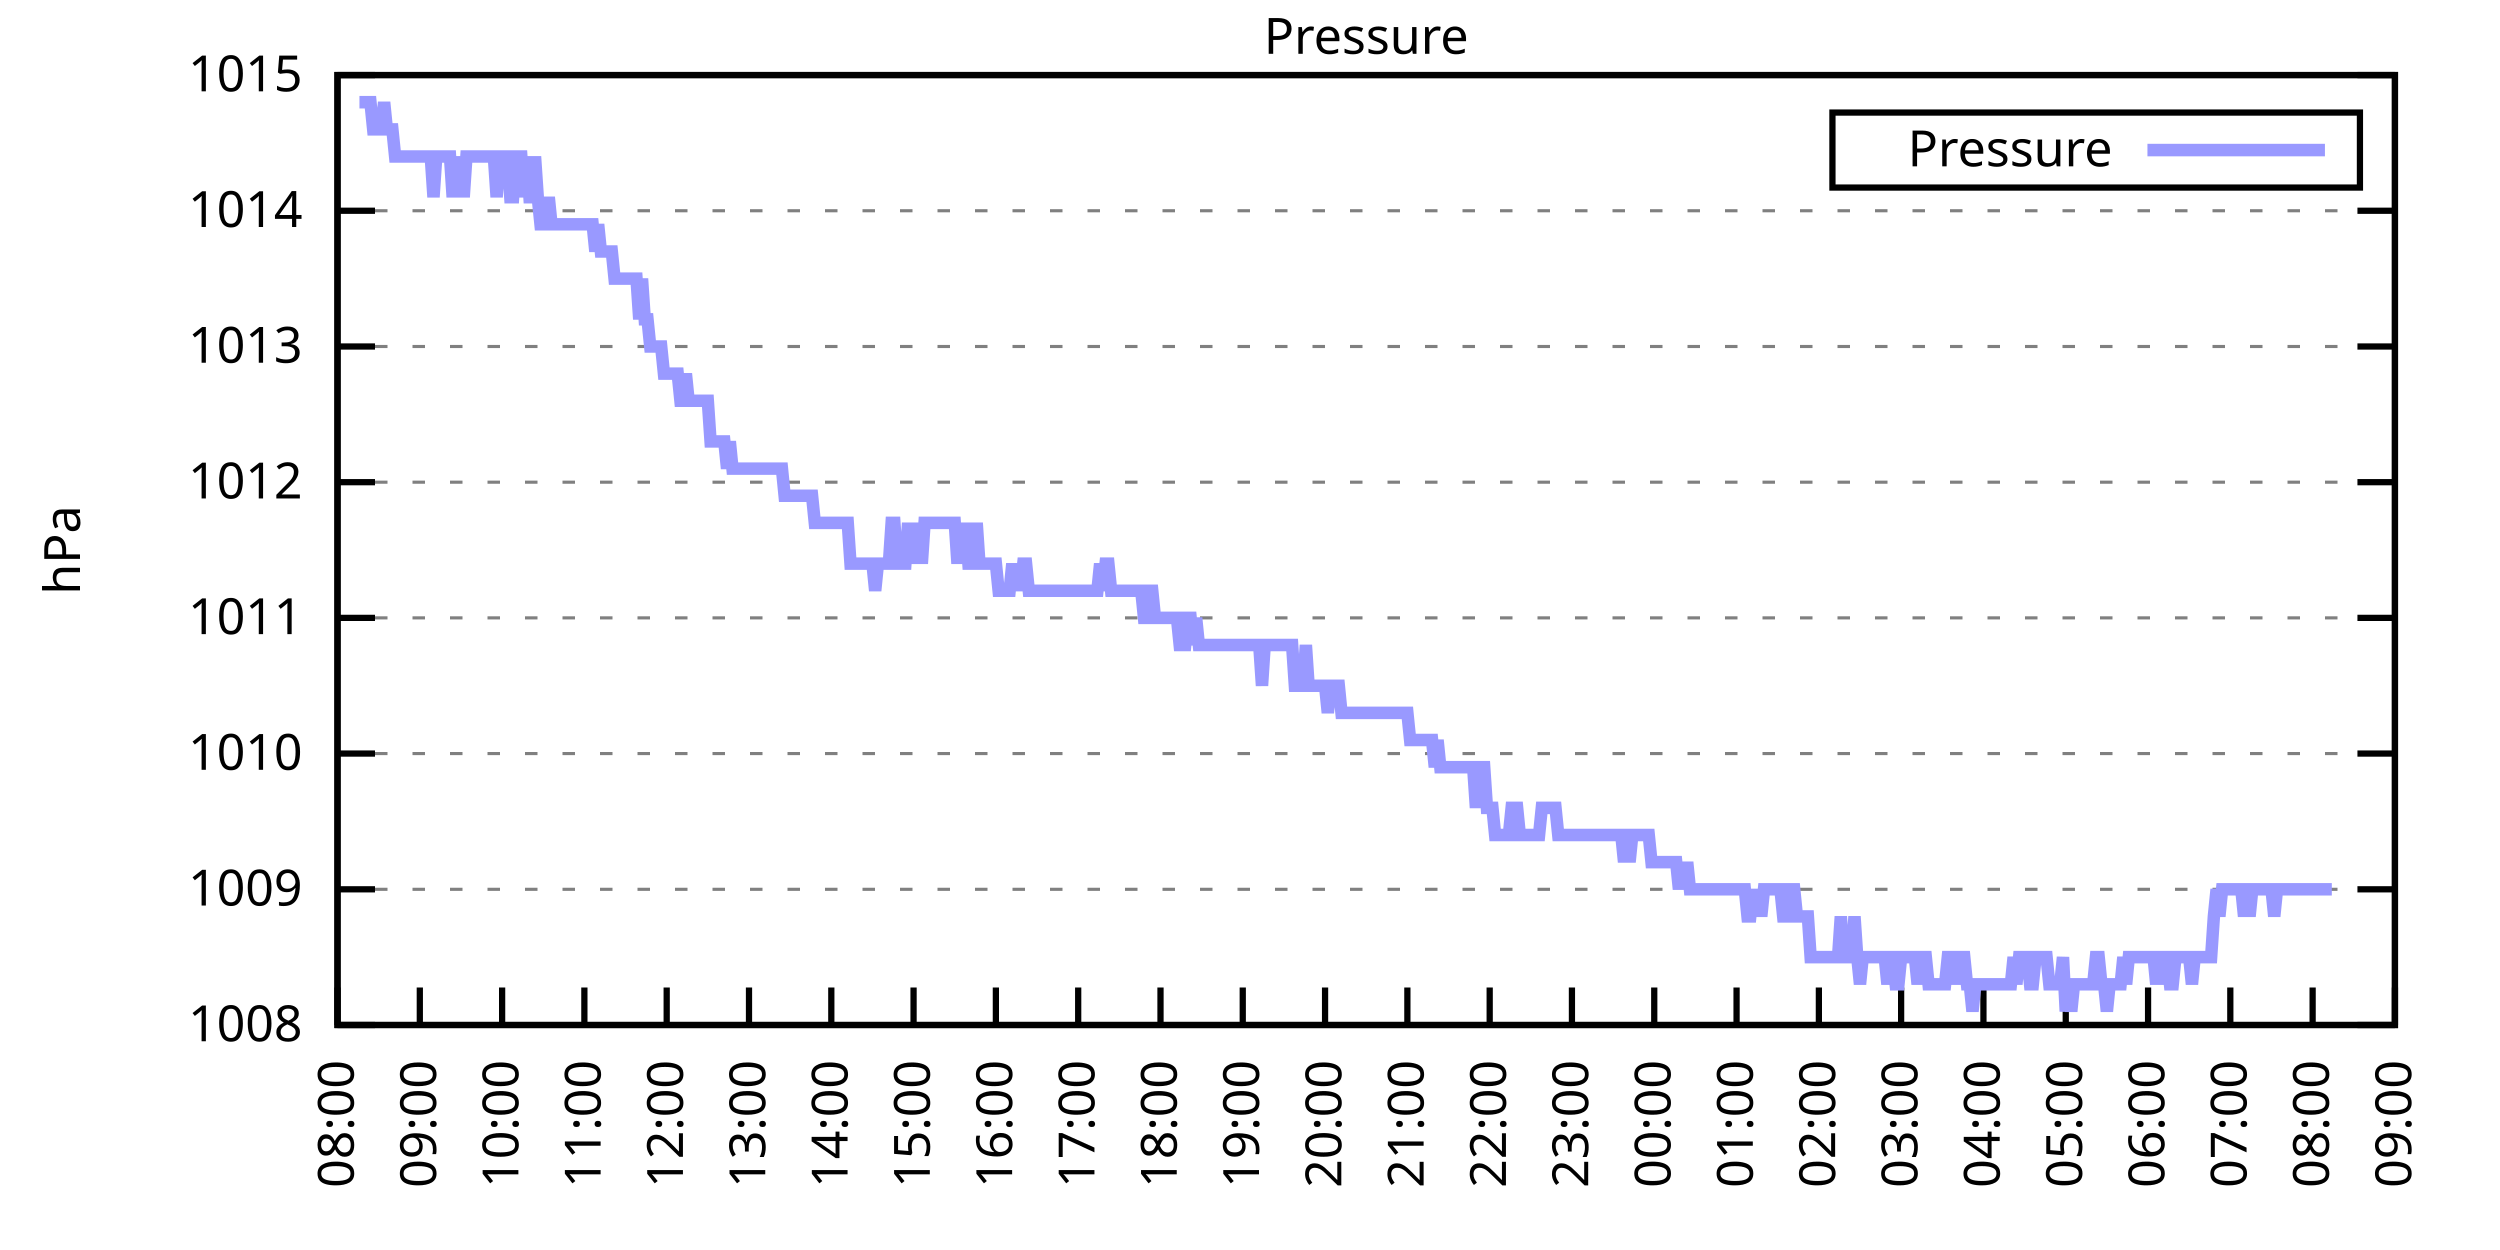
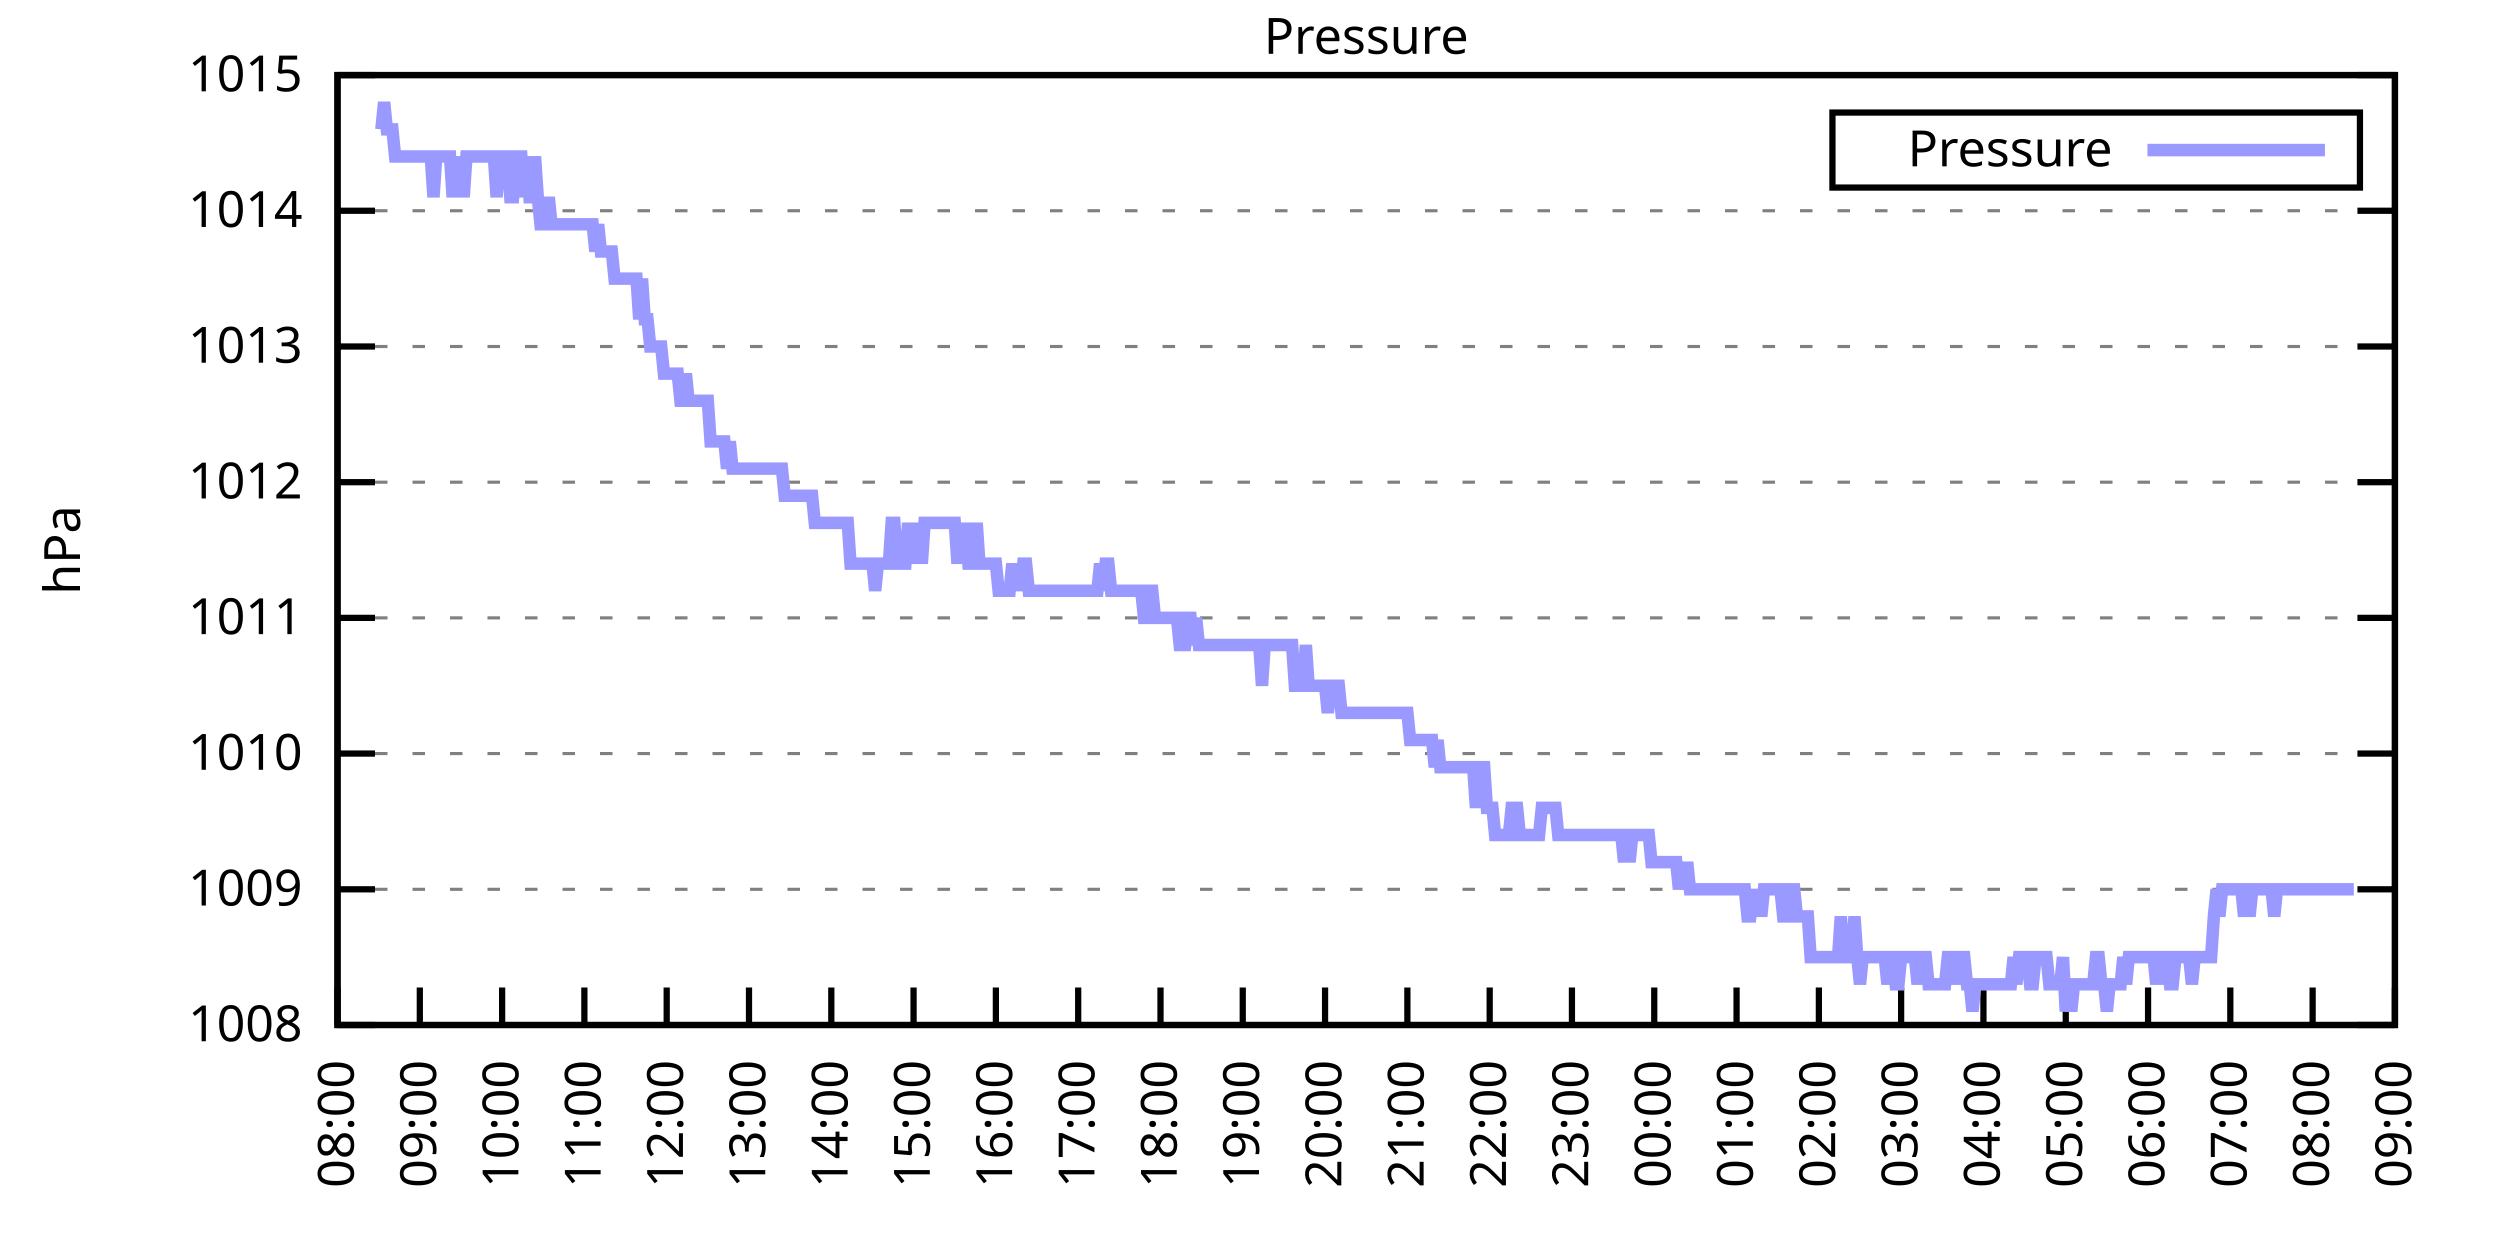
<svg xmlns="http://www.w3.org/2000/svg" xmlns:xlink="http://www.w3.org/1999/xlink" width="400" height="200" viewBox="0 0 400 200">
  <g id="gnuplot_canvas">
    <rect x="0" y="0" width="400" height="200" fill="none" />
    <defs>
      <circle id="gpDot" r="0.5" stroke-width="0.5" stroke="currentColor" />
      <path id="gpPt0" stroke-width="0.333" stroke="currentColor" d="M-1,0 h2 M0,-1 v2" />
      <path id="gpPt1" stroke-width="0.333" stroke="currentColor" d="M-1,-1 L1,1 M1,-1 L-1,1" />
      <path id="gpPt2" stroke-width="0.333" stroke="currentColor" d="M-1,0 L1,0 M0,-1 L0,1 M-1,-1 L1,1 M-1,1 L1,-1" />
      <rect id="gpPt3" stroke-width="0.333" stroke="currentColor" x="-1" y="-1" width="2" height="2" />
      <rect id="gpPt4" stroke-width="0.333" stroke="currentColor" fill="currentColor" x="-1" y="-1" width="2" height="2" />
      <circle id="gpPt5" stroke-width="0.333" stroke="currentColor" cx="0" cy="0" r="1" />
      <use xlink:href="#gpPt5" id="gpPt6" fill="currentColor" stroke="none" />
      <path id="gpPt7" stroke-width="0.333" stroke="currentColor" d="M0,-1.33 L-1.33,0.67 L1.33,0.67 z" />
      <use xlink:href="#gpPt7" id="gpPt8" fill="currentColor" stroke="none" />
      <use xlink:href="#gpPt7" id="gpPt9" stroke="currentColor" transform="rotate(180)" />
      <use xlink:href="#gpPt9" id="gpPt10" fill="currentColor" stroke="none" />
      <use xlink:href="#gpPt3" id="gpPt11" stroke="currentColor" transform="rotate(45)" />
      <use xlink:href="#gpPt11" id="gpPt12" fill="currentColor" stroke="none" />
      <path id="gpPt13" stroke-width="0.333" stroke="currentColor" d="M0,1.330 L1.265,0.411 L0.782,-1.067 L-0.782,-1.076 L-1.265,0.411 z" />
      <use xlink:href="#gpPt13" id="gpPt14" fill="currentColor" stroke="none" />
      <filter id="textbox" filterUnits="objectBoundingBox" x="0" y="0" height="1" width="1">
        <feFlood flood-color="white" flood-opacity="1" result="bgnd" />
        <feComposite in="SourceGraphic" in2="bgnd" operator="atop" />
      </filter>
      <filter id="greybox" filterUnits="objectBoundingBox" x="0" y="0" height="1" width="1">
        <feFlood flood-color="lightgrey" flood-opacity="1" result="grey" />
        <feComposite in="SourceGraphic" in2="grey" operator="atop" />
      </filter>
    </defs>
    <g fill="none" color="white" stroke="currentColor" stroke-width="1.00" stroke-linecap="butt" stroke-linejoin="miter">
</g>
    <g fill="none" color="black" stroke="currentColor" stroke-width="1.00" stroke-linecap="butt" stroke-linejoin="miter">
      <g stroke="none" shape-rendering="crispEdges">
        <polygon fill="rgb(255, 255, 255)" points="54.00,164.00 383.18,164.00 383.18,12.02 54.00,12.02 " />
      </g>
    </g>
    <g fill="none" color="black" stroke="currentColor" stroke-width="1.00" stroke-linecap="butt" stroke-linejoin="miter">
</g>
    <g fill="none" color="black" stroke="black" stroke-width="0.50" stroke-linecap="butt" stroke-linejoin="miter">
</g>
    <g fill="none" color="gray" stroke="currentColor" stroke-width="0.50" stroke-linecap="butt" stroke-linejoin="miter">
      <path stroke="gray" stroke-dasharray="2,4" class="gridline" d="M54.00,164.00 L383.19,164.00  " />
    </g>
    <g fill="none" color="gray" stroke="gray" stroke-width="1.00" stroke-linecap="butt" stroke-linejoin="miter">
</g>
    <g fill="none" color="black" stroke="currentColor" stroke-width="1.00" stroke-linecap="butt" stroke-linejoin="miter">
      <path stroke="black" d="M54.00,164.00 L60.00,164.00 M383.19,164.00 L377.19,164.00  " />
      <g transform="translate(48.40,166.60)" stroke="none" fill="black" font-family="Sans" font-size="8.00" text-anchor="end">
        <text>
          <tspan font-family="Sans"> 1008</tspan>
        </text>
      </g>
    </g>
    <g fill="none" color="black" stroke="currentColor" stroke-width="1.00" stroke-linecap="butt" stroke-linejoin="miter">
</g>
    <g fill="none" color="black" stroke="black" stroke-width="0.50" stroke-linecap="butt" stroke-linejoin="miter">
</g>
    <g fill="none" color="gray" stroke="currentColor" stroke-width="0.50" stroke-linecap="butt" stroke-linejoin="miter">
      <path stroke="gray" stroke-dasharray="2,4" class="gridline" d="M54.00,142.29 L383.19,142.29  " />
    </g>
    <g fill="none" color="gray" stroke="gray" stroke-width="1.00" stroke-linecap="butt" stroke-linejoin="miter">
</g>
    <g fill="none" color="black" stroke="currentColor" stroke-width="1.00" stroke-linecap="butt" stroke-linejoin="miter">
      <path stroke="black" d="M54.00,142.29 L60.00,142.29 M383.19,142.29 L377.19,142.29  " />
      <g transform="translate(48.40,144.89)" stroke="none" fill="black" font-family="Sans" font-size="8.00" text-anchor="end">
        <text>
          <tspan font-family="Sans"> 1009</tspan>
        </text>
      </g>
    </g>
    <g fill="none" color="black" stroke="currentColor" stroke-width="1.00" stroke-linecap="butt" stroke-linejoin="miter">
</g>
    <g fill="none" color="black" stroke="black" stroke-width="0.50" stroke-linecap="butt" stroke-linejoin="miter">
</g>
    <g fill="none" color="gray" stroke="currentColor" stroke-width="0.50" stroke-linecap="butt" stroke-linejoin="miter">
      <path stroke="gray" stroke-dasharray="2,4" class="gridline" d="M54.00,120.57 L383.19,120.57  " />
    </g>
    <g fill="none" color="gray" stroke="gray" stroke-width="1.00" stroke-linecap="butt" stroke-linejoin="miter">
</g>
    <g fill="none" color="black" stroke="currentColor" stroke-width="1.00" stroke-linecap="butt" stroke-linejoin="miter">
      <path stroke="black" d="M54.00,120.57 L60.00,120.57 M383.19,120.57 L377.19,120.57  " />
      <g transform="translate(48.40,123.17)" stroke="none" fill="black" font-family="Sans" font-size="8.00" text-anchor="end">
        <text>
          <tspan font-family="Sans"> 1010</tspan>
        </text>
      </g>
    </g>
    <g fill="none" color="black" stroke="currentColor" stroke-width="1.00" stroke-linecap="butt" stroke-linejoin="miter">
</g>
    <g fill="none" color="black" stroke="black" stroke-width="0.50" stroke-linecap="butt" stroke-linejoin="miter">
</g>
    <g fill="none" color="gray" stroke="currentColor" stroke-width="0.50" stroke-linecap="butt" stroke-linejoin="miter">
      <path stroke="gray" stroke-dasharray="2,4" class="gridline" d="M54.00,98.86 L383.19,98.86  " />
    </g>
    <g fill="none" color="gray" stroke="gray" stroke-width="1.00" stroke-linecap="butt" stroke-linejoin="miter">
</g>
    <g fill="none" color="black" stroke="currentColor" stroke-width="1.00" stroke-linecap="butt" stroke-linejoin="miter">
      <path stroke="black" d="M54.00,98.86 L60.00,98.86 M383.19,98.86 L377.19,98.86  " />
      <g transform="translate(48.40,101.46)" stroke="none" fill="black" font-family="Sans" font-size="8.00" text-anchor="end">
        <text>
          <tspan font-family="Sans"> 1011</tspan>
        </text>
      </g>
    </g>
    <g fill="none" color="black" stroke="currentColor" stroke-width="1.00" stroke-linecap="butt" stroke-linejoin="miter">
</g>
    <g fill="none" color="black" stroke="black" stroke-width="0.50" stroke-linecap="butt" stroke-linejoin="miter">
</g>
    <g fill="none" color="gray" stroke="currentColor" stroke-width="0.50" stroke-linecap="butt" stroke-linejoin="miter">
      <path stroke="gray" stroke-dasharray="2,4" class="gridline" d="M54.00,77.15 L383.19,77.15  " />
    </g>
    <g fill="none" color="gray" stroke="gray" stroke-width="1.00" stroke-linecap="butt" stroke-linejoin="miter">
</g>
    <g fill="none" color="black" stroke="currentColor" stroke-width="1.00" stroke-linecap="butt" stroke-linejoin="miter">
      <path stroke="black" d="M54.00,77.15 L60.00,77.15 M383.19,77.15 L377.19,77.15  " />
      <g transform="translate(48.40,79.75)" stroke="none" fill="black" font-family="Sans" font-size="8.00" text-anchor="end">
        <text>
          <tspan font-family="Sans"> 1012</tspan>
        </text>
      </g>
    </g>
    <g fill="none" color="black" stroke="currentColor" stroke-width="1.00" stroke-linecap="butt" stroke-linejoin="miter">
</g>
    <g fill="none" color="black" stroke="black" stroke-width="0.50" stroke-linecap="butt" stroke-linejoin="miter">
</g>
    <g fill="none" color="gray" stroke="currentColor" stroke-width="0.50" stroke-linecap="butt" stroke-linejoin="miter">
      <path stroke="gray" stroke-dasharray="2,4" class="gridline" d="M54.00,55.44 L383.19,55.44  " />
    </g>
    <g fill="none" color="gray" stroke="gray" stroke-width="1.00" stroke-linecap="butt" stroke-linejoin="miter">
</g>
    <g fill="none" color="black" stroke="currentColor" stroke-width="1.00" stroke-linecap="butt" stroke-linejoin="miter">
      <path stroke="black" d="M54.00,55.44 L60.00,55.44 M383.19,55.44 L377.19,55.44  " />
      <g transform="translate(48.40,58.04)" stroke="none" fill="black" font-family="Sans" font-size="8.00" text-anchor="end">
        <text>
          <tspan font-family="Sans"> 1013</tspan>
        </text>
      </g>
    </g>
    <g fill="none" color="black" stroke="currentColor" stroke-width="1.00" stroke-linecap="butt" stroke-linejoin="miter">
</g>
    <g fill="none" color="black" stroke="black" stroke-width="0.50" stroke-linecap="butt" stroke-linejoin="miter">
</g>
    <g fill="none" color="gray" stroke="currentColor" stroke-width="0.50" stroke-linecap="butt" stroke-linejoin="miter">
      <path stroke="gray" stroke-dasharray="2,4" class="gridline" d="M54.00,33.72 L383.19,33.72  " />
    </g>
    <g fill="none" color="gray" stroke="gray" stroke-width="1.00" stroke-linecap="butt" stroke-linejoin="miter">
</g>
    <g fill="none" color="black" stroke="currentColor" stroke-width="1.00" stroke-linecap="butt" stroke-linejoin="miter">
      <path stroke="black" d="M54.00,33.72 L60.00,33.72 M383.19,33.72 L377.19,33.72  " />
      <g transform="translate(48.40,36.32)" stroke="none" fill="black" font-family="Sans" font-size="8.00" text-anchor="end">
        <text>
          <tspan font-family="Sans"> 1014</tspan>
        </text>
      </g>
    </g>
    <g fill="none" color="black" stroke="currentColor" stroke-width="1.00" stroke-linecap="butt" stroke-linejoin="miter">
</g>
    <g fill="none" color="black" stroke="black" stroke-width="0.50" stroke-linecap="butt" stroke-linejoin="miter">
</g>
    <g fill="none" color="gray" stroke="currentColor" stroke-width="0.50" stroke-linecap="butt" stroke-linejoin="miter">
      <path stroke="gray" stroke-dasharray="2,4" class="gridline" d="M54.00,12.01 L383.19,12.01  " />
    </g>
    <g fill="none" color="gray" stroke="gray" stroke-width="1.00" stroke-linecap="butt" stroke-linejoin="miter">
</g>
    <g fill="none" color="black" stroke="currentColor" stroke-width="1.00" stroke-linecap="butt" stroke-linejoin="miter">
      <path stroke="black" d="M54.00,12.01 L60.00,12.01 M383.19,12.01 L377.19,12.01  " />
      <g transform="translate(48.40,14.61)" stroke="none" fill="black" font-family="Sans" font-size="8.00" text-anchor="end">
        <text>
          <tspan font-family="Sans"> 1015</tspan>
        </text>
      </g>
    </g>
    <g fill="none" color="black" stroke="currentColor" stroke-width="1.00" stroke-linecap="butt" stroke-linejoin="miter">
      <path stroke="black" d="M54.00,164.00 L54.00,158.00  " />
      <g transform="translate(56.60,169.60) rotate(270.00)" stroke="none" fill="black" font-family="Sans" font-size="8.00" text-anchor="end">
        <text>
          <tspan font-family="Sans">08:00</tspan>
        </text>
      </g>
    </g>
    <g fill="none" color="black" stroke="currentColor" stroke-width="1.00" stroke-linecap="butt" stroke-linejoin="miter">
      <path stroke="black" d="M67.17,164.00 L67.17,158.00  " />
      <g transform="translate(69.77,169.60) rotate(270.00)" stroke="none" fill="black" font-family="Sans" font-size="8.00" text-anchor="end">
        <text>
          <tspan font-family="Sans">09:00</tspan>
        </text>
      </g>
    </g>
    <g fill="none" color="black" stroke="currentColor" stroke-width="1.00" stroke-linecap="butt" stroke-linejoin="miter">
      <path stroke="black" d="M80.34,164.00 L80.34,158.00  " />
      <g transform="translate(82.94,169.60) rotate(270.00)" stroke="none" fill="black" font-family="Sans" font-size="8.00" text-anchor="end">
        <text>
          <tspan font-family="Sans">10:00</tspan>
        </text>
      </g>
    </g>
    <g fill="none" color="black" stroke="currentColor" stroke-width="1.00" stroke-linecap="butt" stroke-linejoin="miter">
      <path stroke="black" d="M93.50,164.00 L93.50,158.00  " />
      <g transform="translate(96.10,169.60) rotate(270.00)" stroke="none" fill="black" font-family="Sans" font-size="8.00" text-anchor="end">
        <text>
          <tspan font-family="Sans">11:00</tspan>
        </text>
      </g>
    </g>
    <g fill="none" color="black" stroke="currentColor" stroke-width="1.00" stroke-linecap="butt" stroke-linejoin="miter">
      <path stroke="black" d="M106.67,164.00 L106.67,158.00  " />
      <g transform="translate(109.27,169.60) rotate(270.00)" stroke="none" fill="black" font-family="Sans" font-size="8.00" text-anchor="end">
        <text>
          <tspan font-family="Sans">12:00</tspan>
        </text>
      </g>
    </g>
    <g fill="none" color="black" stroke="currentColor" stroke-width="1.00" stroke-linecap="butt" stroke-linejoin="miter">
      <path stroke="black" d="M119.84,164.00 L119.84,158.00  " />
      <g transform="translate(122.44,169.60) rotate(270.00)" stroke="none" fill="black" font-family="Sans" font-size="8.00" text-anchor="end">
        <text>
          <tspan font-family="Sans">13:00</tspan>
        </text>
      </g>
    </g>
    <g fill="none" color="black" stroke="currentColor" stroke-width="1.00" stroke-linecap="butt" stroke-linejoin="miter">
      <path stroke="black" d="M133.01,164.00 L133.01,158.00  " />
      <g transform="translate(135.61,169.60) rotate(270.00)" stroke="none" fill="black" font-family="Sans" font-size="8.00" text-anchor="end">
        <text>
          <tspan font-family="Sans">14:00</tspan>
        </text>
      </g>
    </g>
    <g fill="none" color="black" stroke="currentColor" stroke-width="1.00" stroke-linecap="butt" stroke-linejoin="miter">
      <path stroke="black" d="M146.17,164.00 L146.17,158.00  " />
      <g transform="translate(148.77,169.60) rotate(270.00)" stroke="none" fill="black" font-family="Sans" font-size="8.00" text-anchor="end">
        <text>
          <tspan font-family="Sans">15:00</tspan>
        </text>
      </g>
    </g>
    <g fill="none" color="black" stroke="currentColor" stroke-width="1.00" stroke-linecap="butt" stroke-linejoin="miter">
      <path stroke="black" d="M159.34,164.00 L159.34,158.00  " />
      <g transform="translate(161.94,169.60) rotate(270.00)" stroke="none" fill="black" font-family="Sans" font-size="8.00" text-anchor="end">
        <text>
          <tspan font-family="Sans">16:00</tspan>
        </text>
      </g>
    </g>
    <g fill="none" color="black" stroke="currentColor" stroke-width="1.00" stroke-linecap="butt" stroke-linejoin="miter">
      <path stroke="black" d="M172.51,164.00 L172.51,158.00  " />
      <g transform="translate(175.11,169.60) rotate(270.00)" stroke="none" fill="black" font-family="Sans" font-size="8.00" text-anchor="end">
        <text>
          <tspan font-family="Sans">17:00</tspan>
        </text>
      </g>
    </g>
    <g fill="none" color="black" stroke="currentColor" stroke-width="1.00" stroke-linecap="butt" stroke-linejoin="miter">
      <path stroke="black" d="M185.68,164.00 L185.68,158.00  " />
      <g transform="translate(188.28,169.60) rotate(270.00)" stroke="none" fill="black" font-family="Sans" font-size="8.00" text-anchor="end">
        <text>
          <tspan font-family="Sans">18:00</tspan>
        </text>
      </g>
    </g>
    <g fill="none" color="black" stroke="currentColor" stroke-width="1.00" stroke-linecap="butt" stroke-linejoin="miter">
      <path stroke="black" d="M198.84,164.00 L198.84,158.00  " />
      <g transform="translate(201.44,169.60) rotate(270.00)" stroke="none" fill="black" font-family="Sans" font-size="8.00" text-anchor="end">
        <text>
          <tspan font-family="Sans">19:00</tspan>
        </text>
      </g>
    </g>
    <g fill="none" color="black" stroke="currentColor" stroke-width="1.00" stroke-linecap="butt" stroke-linejoin="miter">
      <path stroke="black" d="M212.01,164.00 L212.01,158.00  " />
      <g transform="translate(214.61,169.60) rotate(270.00)" stroke="none" fill="black" font-family="Sans" font-size="8.00" text-anchor="end">
        <text>
          <tspan font-family="Sans">20:00</tspan>
        </text>
      </g>
    </g>
    <g fill="none" color="black" stroke="currentColor" stroke-width="1.00" stroke-linecap="butt" stroke-linejoin="miter">
      <path stroke="black" d="M225.18,164.00 L225.18,158.00  " />
      <g transform="translate(227.78,169.60) rotate(270.00)" stroke="none" fill="black" font-family="Sans" font-size="8.00" text-anchor="end">
        <text>
          <tspan font-family="Sans">21:00</tspan>
        </text>
      </g>
    </g>
    <g fill="none" color="black" stroke="currentColor" stroke-width="1.00" stroke-linecap="butt" stroke-linejoin="miter">
      <path stroke="black" d="M238.35,164.00 L238.35,158.00  " />
      <g transform="translate(240.95,169.60) rotate(270.00)" stroke="none" fill="black" font-family="Sans" font-size="8.00" text-anchor="end">
        <text>
          <tspan font-family="Sans">22:00</tspan>
        </text>
      </g>
    </g>
    <g fill="none" color="black" stroke="currentColor" stroke-width="1.00" stroke-linecap="butt" stroke-linejoin="miter">
      <path stroke="black" d="M251.51,164.00 L251.51,158.00  " />
      <g transform="translate(254.11,169.60) rotate(270.00)" stroke="none" fill="black" font-family="Sans" font-size="8.00" text-anchor="end">
        <text>
          <tspan font-family="Sans">23:00</tspan>
        </text>
      </g>
    </g>
    <g fill="none" color="black" stroke="currentColor" stroke-width="1.00" stroke-linecap="butt" stroke-linejoin="miter">
      <path stroke="black" d="M264.68,164.00 L264.68,158.00  " />
      <g transform="translate(267.28,169.60) rotate(270.00)" stroke="none" fill="black" font-family="Sans" font-size="8.00" text-anchor="end">
        <text>
          <tspan font-family="Sans">00:00</tspan>
        </text>
      </g>
    </g>
    <g fill="none" color="black" stroke="currentColor" stroke-width="1.00" stroke-linecap="butt" stroke-linejoin="miter">
      <path stroke="black" d="M277.85,164.00 L277.85,158.00  " />
      <g transform="translate(280.45,169.60) rotate(270.00)" stroke="none" fill="black" font-family="Sans" font-size="8.00" text-anchor="end">
        <text>
          <tspan font-family="Sans">01:00</tspan>
        </text>
      </g>
    </g>
    <g fill="none" color="black" stroke="currentColor" stroke-width="1.00" stroke-linecap="butt" stroke-linejoin="miter">
      <path stroke="black" d="M291.02,164.00 L291.02,158.00  " />
      <g transform="translate(293.62,169.60) rotate(270.00)" stroke="none" fill="black" font-family="Sans" font-size="8.00" text-anchor="end">
        <text>
          <tspan font-family="Sans">02:00</tspan>
        </text>
      </g>
    </g>
    <g fill="none" color="black" stroke="currentColor" stroke-width="1.00" stroke-linecap="butt" stroke-linejoin="miter">
      <path stroke="black" d="M304.18,164.00 L304.18,158.00  " />
      <g transform="translate(306.78,169.60) rotate(270.00)" stroke="none" fill="black" font-family="Sans" font-size="8.00" text-anchor="end">
        <text>
          <tspan font-family="Sans">03:00</tspan>
        </text>
      </g>
    </g>
    <g fill="none" color="black" stroke="currentColor" stroke-width="1.00" stroke-linecap="butt" stroke-linejoin="miter">
      <path stroke="black" d="M317.35,164.00 L317.35,158.00  " />
      <g transform="translate(319.95,169.60) rotate(270.00)" stroke="none" fill="black" font-family="Sans" font-size="8.00" text-anchor="end">
        <text>
          <tspan font-family="Sans">04:00</tspan>
        </text>
      </g>
    </g>
    <g fill="none" color="black" stroke="currentColor" stroke-width="1.00" stroke-linecap="butt" stroke-linejoin="miter">
      <path stroke="black" d="M330.52,164.00 L330.52,158.00  " />
      <g transform="translate(333.12,169.60) rotate(270.00)" stroke="none" fill="black" font-family="Sans" font-size="8.00" text-anchor="end">
        <text>
          <tspan font-family="Sans">05:00</tspan>
        </text>
      </g>
    </g>
    <g fill="none" color="black" stroke="currentColor" stroke-width="1.00" stroke-linecap="butt" stroke-linejoin="miter">
      <path stroke="black" d="M343.69,164.00 L343.69,158.00  " />
      <g transform="translate(346.29,169.60) rotate(270.00)" stroke="none" fill="black" font-family="Sans" font-size="8.00" text-anchor="end">
        <text>
          <tspan font-family="Sans">06:00</tspan>
        </text>
      </g>
    </g>
    <g fill="none" color="black" stroke="currentColor" stroke-width="1.00" stroke-linecap="butt" stroke-linejoin="miter">
      <path stroke="black" d="M356.85,164.00 L356.85,158.00  " />
      <g transform="translate(359.45,169.60) rotate(270.00)" stroke="none" fill="black" font-family="Sans" font-size="8.00" text-anchor="end">
        <text>
          <tspan font-family="Sans">07:00</tspan>
        </text>
      </g>
    </g>
    <g fill="none" color="black" stroke="currentColor" stroke-width="1.00" stroke-linecap="butt" stroke-linejoin="miter">
      <path stroke="black" d="M370.02,164.00 L370.02,158.00  " />
      <g transform="translate(372.62,169.60) rotate(270.00)" stroke="none" fill="black" font-family="Sans" font-size="8.00" text-anchor="end">
        <text>
          <tspan font-family="Sans">08:00</tspan>
        </text>
      </g>
    </g>
    <g fill="none" color="black" stroke="currentColor" stroke-width="1.00" stroke-linecap="butt" stroke-linejoin="miter">
      <path stroke="black" d="M383.19,164.00 L383.19,158.00  " />
      <g transform="translate(385.79,169.60) rotate(270.00)" stroke="none" fill="black" font-family="Sans" font-size="8.00" text-anchor="end">
        <text>
          <tspan font-family="Sans">09:00</tspan>
        </text>
      </g>
    </g>
    <g fill="none" color="black" stroke="currentColor" stroke-width="1.00" stroke-linecap="butt" stroke-linejoin="miter">
</g>
    <g fill="none" color="black" stroke="currentColor" stroke-width="1.00" stroke-linecap="butt" stroke-linejoin="miter">
      <path stroke="black" d="M54.00,12.01 L54.00,164.00 L383.19,164.00 L383.19,12.01 L54.00,12.01 Z  " />
    </g>
    <g fill="none" color="black" stroke="currentColor" stroke-width="1.00" stroke-linecap="butt" stroke-linejoin="miter">
</g>
    <g fill="none" color="black" stroke="currentColor" stroke-width="1.00" stroke-linecap="butt" stroke-linejoin="miter">
      <path stroke="black" d="M293.19,30.01 L293.19,18.01 L377.59,18.01 L377.59,30.01 L293.19,30.01 Z  " />
    </g>
    <g id="Pressure_plot_1">
      <g fill="none" color="white" stroke="black" stroke-width="2.00" stroke-linecap="butt" stroke-linejoin="miter">
</g>
      <g fill="none" color="black" stroke="currentColor" stroke-width="2.00" stroke-linecap="butt" stroke-linejoin="miter">
        <g transform="translate(337.99,26.61)" stroke="none" fill="black" font-family="Sans" font-size="8.00" text-anchor="end">
          <text>
            <tspan font-family="Sans">Pressure</tspan>
          </text>
        </g>
      </g>
      <g fill="none" color="black" stroke="currentColor" stroke-width="2.00" stroke-linecap="butt" stroke-linejoin="miter">
-         <path stroke="rgb(153, 153, 255)" d="M343.59,24.01 L371.99,24.01 M57.51,16.35 L57.95,16.35 L58.39,16.35 L58.83,16.35 L59.27,16.35 L59.71,20.70   L60.14,20.70 L60.58,20.70 L61.02,20.70 L61.46,16.35 L61.90,20.70 L62.34,20.70 L62.78,20.70 L63.22,25.04   L63.66,25.04 L64.10,25.04 L64.53,25.04 L64.97,25.04 L65.41,25.04 L65.85,25.04 L66.29,25.04 L66.73,25.04   L67.17,25.04 L67.61,25.04 L68.05,25.04 L68.48,25.04 L68.92,25.04 L69.36,31.55 L69.80,25.04 L70.24,25.04   L70.68,25.04 L71.12,25.04 L71.56,25.04 L72.00,25.04 L72.43,31.55 L72.87,25.04 L73.31,31.55 L73.75,25.04   L74.19,31.55 L74.63,25.04 L75.07,25.04 L75.51,25.04 L75.95,25.04 L76.38,25.04 L76.82,25.04 L77.26,25.04   L77.70,25.04 L78.14,25.04 L78.58,25.04 L79.02,25.04 L79.46,31.55 L79.90,25.04 L80.34,25.04 L80.77,25.04   L81.21,25.04 L81.65,31.55 L82.09,31.55 L82.53,25.04 L82.97,25.04 L83.41,25.04 L83.85,31.55 L84.29,25.04   L84.72,31.55 L85.16,31.55 L85.60,25.04 L86.04,31.55 L86.48,35.89 L86.92,35.89 L87.36,35.89 L87.80,31.55   L88.24,35.89 L88.67,35.89 L89.11,35.89 L89.55,35.89 L89.99,35.89 L90.43,35.89 L90.87,35.89 L91.31,35.89   L91.75,35.89 L92.19,35.89 L92.62,35.89 L93.06,35.89 L93.50,35.89 L93.94,35.89 L94.38,35.89 L94.82,35.89   L95.26,40.24 L95.70,35.89 L96.14,40.24 L96.58,40.24 L97.01,40.24 L97.45,40.24 L97.89,40.24 L98.33,44.58   L98.77,44.58 L99.21,44.58 L99.65,44.58 L100.09,44.58 L100.53,44.58 L100.96,44.58 L101.40,44.58 L101.84,44.58   L102.28,51.09 L102.72,44.58 L103.16,51.09 L103.60,51.09 L104.04,55.44 L104.48,55.44 L104.91,55.44 L105.35,55.44   L105.79,55.44 L106.23,59.78 L106.67,59.78 L107.11,59.78 L107.55,59.78 L107.99,59.78 L108.43,59.78 L108.87,64.12   L109.30,64.12 L109.74,59.78 L110.18,64.12 L110.62,64.12 L111.06,64.12 L111.50,64.12 L111.94,64.12 L112.38,64.12   L112.82,64.12 L113.25,64.12 L113.69,70.63 L114.13,70.63 L114.57,70.63 L115.01,70.63 L115.45,70.63 L115.89,70.63   L116.33,74.98 L116.77,70.63 L117.20,74.98 L117.64,74.98 L118.08,74.98 L118.52,74.98 L118.96,74.98 L119.40,74.98   L119.84,74.98 L120.28,74.98 L120.72,74.98 L121.15,74.98 L121.59,74.98 L122.03,74.98 L122.47,74.98 L122.91,74.98   L123.35,74.98 L123.79,74.98 L124.23,74.98 L124.67,74.98 L125.11,74.98 L125.54,79.32 L125.98,79.32 L126.42,79.32   L126.86,79.32 L127.30,79.32 L127.74,79.32 L128.18,79.32 L128.62,79.32 L129.06,79.32 L129.49,79.32 L129.93,79.32   L130.37,83.66 L130.81,83.66 L131.25,83.66 L131.69,83.66 L132.13,83.66 L132.57,83.66 L133.01,83.66 L133.44,83.66   L133.88,83.66 L134.32,83.66 L134.76,83.66 L135.20,83.66 L135.64,83.66 L136.08,90.18 L136.52,90.18 L136.96,90.18   L137.39,90.18 L137.83,90.18 L138.27,90.18 L138.71,90.18 L139.15,90.18 L139.59,90.18 L140.03,94.52 L140.47,90.18   L140.91,90.18 L141.35,90.18 L141.78,90.18 L142.22,90.18 L142.66,83.66 L143.10,83.66 L143.54,90.18 L143.98,90.18   L144.42,90.18 L144.86,90.18 L145.30,83.66 L145.73,90.18 L146.17,83.66 L146.61,90.18 L147.05,83.66 L147.49,90.18   L147.93,83.66 L148.37,83.66 L148.81,83.66 L149.25,83.66 L149.68,83.66 L150.12,83.66 L150.56,83.66 L151.00,83.66   L151.44,83.66 L151.88,83.66 L152.32,83.66 L152.76,83.66 L153.20,90.18 L153.63,83.66 L154.07,90.18 L154.51,83.66   L154.95,90.18 L155.39,90.18 L155.83,90.18 L156.27,83.66 L156.71,90.18 L157.15,90.18 L157.59,90.18 L158.02,90.18   L158.46,90.18 L158.90,90.18 L159.34,90.18 L159.78,94.52 L160.22,94.52 L160.66,94.52 L161.10,94.52 L161.54,94.52   L161.97,90.18 L162.41,94.52 L162.85,90.18 L163.29,94.52 L163.73,90.18 L164.17,90.18 L164.61,94.52 L165.05,94.52   L165.49,94.52 L165.92,94.52 L166.36,94.52 L166.80,94.52 L167.24,94.52 L167.68,94.52 L168.12,94.52 L168.56,94.52   L169.00,94.52 L169.44,94.52 L169.87,94.52 L170.31,94.52 L170.75,94.52 L171.19,94.52 L171.63,94.52 L172.07,94.52   L172.51,94.52 L172.95,94.52 L173.39,94.52 L173.83,94.52 L174.26,94.52 L174.70,94.52 L175.14,94.52 L175.58,94.52   L176.02,90.18 L176.46,94.52 L176.90,90.18 L177.34,90.18 L177.78,94.52 L178.21,94.52 L178.65,94.52 L179.09,94.52   L179.53,94.52 L179.97,94.52 L180.41,94.52 L180.85,94.52 L181.29,94.52 L181.73,94.52 L182.16,94.52 L182.60,94.52   L183.04,98.86 L183.48,98.86 L183.92,94.52 L184.36,94.52 L184.80,98.86 L185.24,98.86 L185.68,98.86 L186.11,98.86   L186.55,98.86 L186.99,98.86 L187.43,98.86 L187.87,98.86 L188.31,98.86 L188.75,103.20 L189.19,103.20 L189.63,103.20   L190.07,98.86 L190.50,98.86 L190.94,103.20 L191.38,98.86 L191.82,103.20 L192.26,103.20 L192.70,103.20 L193.14,103.20   L193.58,103.20 L194.02,103.20 L194.45,103.20 L194.89,103.20 L195.33,103.20 L195.77,103.20 L196.21,103.20 L196.65,103.20   L197.09,103.20 L197.53,103.20 L197.97,103.20 L198.40,103.20 L198.84,103.20 L199.28,103.20 L199.72,103.20 L200.16,103.20   L200.60,103.20 L201.04,103.20 L201.48,103.20 L201.92,109.72 L202.35,103.20 L202.79,103.20 L203.23,103.20 L203.67,103.20   L204.11,103.20 L204.55,103.20 L204.99,103.20 L205.43,103.20 L205.87,103.20 L206.31,103.20 L206.74,103.20 L207.18,109.72   L207.62,109.72 L208.06,109.72 L208.50,109.72 L208.94,103.20 L209.38,109.72 L209.82,109.72 L210.26,109.72 L210.69,109.72   L211.13,109.72 L211.57,109.72 L212.01,109.72 L212.45,114.06 L212.89,109.72 L213.33,109.72 L213.77,109.72 L214.21,109.72   L214.64,114.06 L215.08,114.06 L215.52,114.06 L215.96,114.06 L216.40,114.06 L216.84,114.06 L217.28,114.06 L217.72,114.06   L218.16,114.06 L218.60,114.06 L219.03,114.06 L219.47,114.06 L219.91,114.06 L220.35,114.06 L220.79,114.06 L221.23,114.06   L221.67,114.06 L222.11,114.06 L222.55,114.06 L222.98,114.06 L223.42,114.06 L223.86,114.06 L224.30,114.06 L224.74,114.06   L225.18,114.06 L225.62,118.40 L226.06,118.40 L226.50,118.40 L226.93,118.40 L227.37,118.40 L227.81,118.40 L228.25,118.40   L228.69,118.40 L229.13,118.40 L229.57,122.75 L230.01,118.40 L230.45,122.75 L230.88,122.75 L231.32,122.75 L231.76,122.75   L232.20,122.75 L232.64,122.75 L233.08,122.75 L233.52,122.75 L233.96,122.75 L234.40,122.75 L234.84,122.75 L235.27,122.75   L235.71,122.75 L236.15,129.26 L236.59,122.75 L237.03,122.75 L237.47,122.75 L237.91,129.26 L238.35,129.26 L238.79,129.26   L239.22,133.60 L239.66,133.60 L240.10,133.60 L240.54,133.60 L240.98,133.60 L241.42,133.60 L241.86,129.26 L242.30,129.26   L242.74,129.26 L243.17,133.60 L243.61,133.60 L244.05,133.60 L244.49,133.60 L244.93,133.60 L245.37,133.60 L245.81,133.60   L246.25,133.60 L246.69,129.26 L247.12,129.26 L247.56,129.26 L248.00,129.26 L248.44,129.26 L248.88,129.26 L249.32,133.60   L249.76,133.60 L250.20,133.60 L250.64,133.60 L251.08,133.60 L251.51,133.60 L251.95,133.60 L252.39,133.60 L252.83,133.60   L253.27,133.60 L253.71,133.60 L254.15,133.60 L254.59,133.60 L255.03,133.60 L255.46,133.60 L255.90,133.60 L256.34,133.60   L256.78,133.60 L257.22,133.60 L257.66,133.60 L258.10,133.60 L258.54,133.60 L258.98,133.60 L259.41,133.60 L259.85,137.94   L260.29,133.60 L260.73,137.94 L261.17,133.60 L261.61,133.60 L262.05,133.60 L262.49,133.60 L262.93,133.60 L263.36,133.60   L263.80,133.60 L264.24,137.94 L264.68,137.94 L265.12,137.94 L265.56,137.94 L266.00,137.94 L266.44,137.94 L266.88,137.94   L267.32,137.94 L267.75,137.94 L268.19,137.94 L268.63,142.29 L269.07,137.94 L269.51,142.29 L269.95,137.94 L270.39,142.29   L270.83,142.29 L271.27,142.29 L271.70,142.29 L272.14,142.29 L272.58,142.29 L273.02,142.29 L273.46,142.29 L273.90,142.29   L274.34,142.29 L274.78,142.29 L275.22,142.29 L275.65,142.29 L276.09,142.29 L276.53,142.29 L276.97,142.29 L277.41,142.29   L277.85,142.29 L278.29,142.29 L278.73,142.29 L279.17,142.29 L279.60,146.63 L280.04,146.63 L280.48,142.29 L280.92,146.63   L281.36,142.29 L281.80,146.63 L282.24,142.29 L282.68,142.29 L283.12,142.29 L283.56,142.29 L283.99,142.29 L284.43,142.29   L284.87,142.29 L285.31,146.63 L285.75,146.63 L286.19,142.29 L286.63,142.29 L287.07,142.29 L287.51,146.63 L287.94,146.63   L288.38,146.63 L288.82,146.63 L289.26,146.63 L289.70,153.14 L290.14,153.14 L290.58,153.14 L291.02,153.14 L291.46,153.14   L291.89,153.14 L292.33,153.14 L292.77,153.14 L293.21,153.14 L293.65,153.14 L294.09,153.14 L294.53,146.63 L294.97,153.14   L295.41,153.14 L295.84,153.14 L296.28,153.14 L296.72,146.63 L297.16,153.14 L297.60,157.49 L298.04,153.14 L298.48,153.14   L298.92,153.14 L299.36,153.14 L299.80,153.14 L300.23,153.14 L300.67,153.14 L301.11,153.14 L301.55,153.14 L301.99,157.49   L302.43,153.14 L302.87,153.14 L303.31,157.49 L303.75,157.49 L304.18,153.14 L304.62,153.14 L305.06,153.14 L305.50,153.14   L305.94,153.14 L306.38,153.14 L306.82,157.49 L307.26,153.14 L307.70,153.14 L308.13,153.14 L308.57,157.49 L309.01,157.49   L309.45,157.49 L309.89,157.49 L310.33,157.49 L310.77,157.49 L311.21,157.49 L311.65,153.14 L312.08,153.14 L312.52,157.49   L312.96,153.14 L313.40,157.49 L313.84,153.14 L314.28,153.14 L314.72,157.49 L315.16,157.49 L315.60,161.83 L316.04,157.49   L316.47,157.49 L316.91,157.49 L317.35,157.49 L317.79,157.49 L318.23,157.49 L318.67,157.49 L319.11,157.49 L319.55,157.49   L319.99,157.49 L320.42,157.49 L320.86,157.49 L321.30,157.49 L321.74,157.49 L322.18,153.14 L322.62,157.49 L323.06,153.14   L323.50,153.14 L323.94,153.14 L324.37,153.14 L324.81,157.49 L325.25,157.49 L325.69,153.14 L326.13,153.14 L326.57,153.14   L327.01,153.14 L327.45,153.14 L327.89,157.49 L328.33,157.49 L328.76,157.49 L329.20,157.49 L329.64,157.49 L330.08,153.14   L330.52,161.83 L330.96,157.49 L331.40,161.83 L331.84,157.49 L332.28,157.49 L332.71,157.49 L333.15,157.49 L333.59,157.49   L334.03,157.49 L334.47,157.49 L334.91,157.49 L335.35,153.14 L335.79,153.14 L336.23,157.49 L336.66,157.49 L337.10,161.83   L337.54,157.49 L337.98,157.49 L338.42,157.49 L338.86,157.49 L339.30,157.49 L339.74,153.14 L340.18,157.49 L340.61,153.14   L341.05,153.14 L341.49,153.14 L341.93,153.14 L342.37,153.14 L342.81,153.14 L343.25,153.14 L343.69,153.14 L344.13,153.14   L344.57,153.14 L345.00,157.49 L345.44,153.14 L345.88,157.49 L346.32,153.14 L346.76,153.14 L347.20,157.49 L347.64,157.49   L348.08,153.14 L348.52,153.14 L348.95,153.14 L349.39,153.14 L349.83,153.14 L350.27,153.14 L350.71,157.49 L351.15,153.14   L351.59,153.14 L352.03,153.14 L352.47,153.14 L352.90,153.14 L353.34,153.14 L353.78,153.14 L354.22,146.63 L354.66,142.29   L355.10,146.63 L355.54,142.29 L355.98,142.29 L356.42,142.29 L356.85,142.29 L357.29,142.29 L357.73,142.29 L358.17,142.29   L358.61,142.29 L359.05,146.63 L359.49,142.29 L359.93,146.63 L360.37,142.29 L360.81,142.29 L361.24,142.29 L361.68,142.29   L362.12,142.29 L362.56,142.29 L363.00,142.29 L363.44,142.29 L363.88,146.63 L364.32,142.29 L364.76,142.29 L365.19,142.29   L365.63,142.29 L366.07,142.29 L366.51,142.29 L366.95,142.29 L367.39,142.29 L367.83,142.29 L368.27,142.29 L368.71,142.29   L369.14,142.29 L369.58,142.29 L370.02,142.29 L370.46,142.29 L370.90,142.29 L371.34,142.29 L371.78,142.29 L372.22,142.29   L372.66,142.29 L373.09,142.29  " />
+         <path stroke="rgb(153, 153, 255)" d="M343.59,24.01 L371.99,24.01 M61.02,20.70 L61.46,16.35 L61.90,20.70 L62.34,20.70 L62.78,20.70 L63.22,25.04   L63.66,25.04 L64.10,25.04 L64.53,25.04 L64.97,25.04 L65.41,25.04 L65.85,25.04 L66.29,25.04 L66.73,25.04   L67.17,25.04 L67.61,25.04 L68.05,25.04 L68.48,25.04 L68.92,25.04 L69.36,31.55 L69.80,25.04 L70.24,25.04   L70.68,25.04 L71.12,25.04 L71.56,25.04 L72.00,25.04 L72.43,31.55 L72.87,25.04 L73.31,31.55 L73.75,25.04   L74.19,31.55 L74.63,25.04 L75.07,25.04 L75.51,25.04 L75.95,25.04 L76.38,25.04 L76.82,25.04 L77.26,25.04   L77.70,25.04 L78.14,25.04 L78.58,25.04 L79.02,25.04 L79.46,31.55 L79.90,25.04 L80.34,25.04 L80.77,25.04   L81.21,25.04 L81.65,31.55 L82.09,31.55 L82.53,25.04 L82.97,25.04 L83.41,25.04 L83.85,31.55 L84.29,25.04   L84.72,31.55 L85.16,31.55 L85.60,25.04 L86.04,31.55 L86.48,35.89 L86.92,35.89 L87.36,35.89 L87.80,31.55   L88.24,35.89 L88.67,35.89 L89.11,35.89 L89.55,35.89 L89.99,35.89 L90.43,35.89 L90.87,35.89 L91.31,35.89   L91.75,35.89 L92.19,35.89 L92.62,35.89 L93.06,35.89 L93.50,35.89 L93.94,35.89 L94.38,35.89 L94.82,35.89   L95.26,40.24 L95.70,35.89 L96.14,40.24 L96.58,40.24 L97.01,40.24 L97.45,40.24 L97.89,40.24 L98.33,44.58   L98.77,44.58 L99.21,44.58 L99.65,44.58 L100.09,44.58 L100.53,44.58 L100.96,44.58 L101.40,44.58 L101.84,44.58   L102.28,51.09 L102.72,44.58 L103.16,51.09 L103.60,51.09 L104.04,55.44 L104.48,55.44 L104.91,55.44 L105.35,55.44   L105.79,55.44 L106.23,59.78 L106.67,59.78 L107.11,59.78 L107.55,59.78 L107.99,59.78 L108.43,59.78 L108.87,64.12   L109.30,64.12 L109.74,59.78 L110.18,64.12 L110.62,64.12 L111.06,64.12 L111.50,64.12 L111.94,64.12 L112.38,64.12   L112.82,64.12 L113.25,64.12 L113.69,70.63 L114.13,70.63 L114.57,70.63 L115.01,70.63 L115.45,70.63 L115.89,70.63   L116.33,74.98 L116.77,70.63 L117.20,74.98 L117.64,74.98 L118.08,74.98 L118.52,74.98 L118.96,74.98 L119.40,74.98   L119.84,74.98 L120.28,74.98 L120.72,74.98 L121.15,74.98 L121.59,74.98 L122.03,74.98 L122.47,74.98 L122.91,74.98   L123.35,74.98 L123.79,74.98 L124.23,74.98 L124.67,74.98 L125.11,74.98 L125.54,79.32 L125.98,79.32 L126.42,79.32   L126.86,79.32 L127.30,79.32 L127.74,79.32 L128.18,79.32 L128.62,79.32 L129.06,79.32 L129.49,79.32 L129.93,79.32   L130.37,83.66 L130.81,83.66 L131.25,83.66 L131.69,83.66 L132.13,83.66 L132.57,83.66 L133.01,83.66 L133.44,83.66   L133.88,83.66 L134.32,83.66 L134.76,83.66 L135.20,83.66 L135.64,83.66 L136.08,90.18 L136.52,90.18 L136.96,90.18   L137.39,90.18 L137.83,90.18 L138.27,90.18 L138.71,90.18 L139.15,90.18 L139.59,90.18 L140.03,94.52 L140.47,90.18   L140.91,90.18 L141.35,90.18 L141.78,90.18 L142.22,90.18 L142.66,83.66 L143.10,83.66 L143.54,90.18 L143.98,90.18   L144.42,90.18 L144.86,90.18 L145.30,83.66 L145.73,90.18 L146.17,83.66 L146.61,90.18 L147.05,83.66 L147.49,90.18   L147.93,83.66 L148.37,83.66 L148.81,83.66 L149.25,83.66 L149.68,83.66 L150.12,83.66 L150.56,83.66 L151.00,83.66   L151.44,83.66 L151.88,83.66 L152.32,83.66 L152.76,83.66 L153.20,90.18 L153.63,83.66 L154.07,90.18 L154.51,83.66   L154.95,90.18 L155.39,90.18 L155.83,90.18 L156.27,83.66 L156.71,90.18 L157.15,90.18 L157.59,90.18 L158.02,90.18   L158.46,90.18 L158.90,90.18 L159.34,90.18 L159.78,94.52 L160.22,94.52 L160.66,94.52 L161.10,94.52 L161.54,94.52   L161.97,90.18 L162.41,94.52 L162.85,90.18 L163.29,94.52 L163.73,90.18 L164.17,90.18 L164.61,94.52 L165.05,94.52   L165.49,94.52 L165.92,94.52 L166.36,94.52 L166.80,94.52 L167.24,94.52 L167.68,94.52 L168.12,94.52 L168.56,94.52   L169.00,94.52 L169.44,94.52 L169.87,94.52 L170.31,94.52 L170.75,94.52 L171.19,94.52 L171.63,94.52 L172.07,94.52   L172.51,94.52 L172.95,94.52 L173.39,94.52 L173.83,94.52 L174.26,94.52 L174.70,94.52 L175.14,94.52 L175.58,94.52   L176.02,90.18 L176.46,94.52 L176.90,90.18 L177.34,90.18 L177.78,94.52 L178.21,94.52 L178.65,94.52 L179.09,94.52   L179.53,94.52 L179.97,94.52 L180.41,94.52 L180.85,94.52 L181.29,94.52 L181.73,94.52 L182.16,94.52 L182.60,94.52   L183.04,98.86 L183.48,98.86 L183.92,94.52 L184.36,94.52 L184.80,98.86 L185.24,98.86 L185.68,98.86 L186.11,98.86   L186.55,98.86 L186.99,98.86 L187.43,98.86 L187.87,98.86 L188.31,98.86 L188.75,103.20 L189.19,103.20 L189.63,103.20   L190.07,98.86 L190.50,98.86 L190.94,103.20 L191.38,98.86 L191.82,103.20 L192.26,103.20 L192.70,103.20 L193.14,103.20   L193.58,103.20 L194.02,103.20 L194.45,103.20 L194.89,103.20 L195.33,103.20 L195.77,103.20 L196.21,103.20 L196.65,103.20   L197.09,103.20 L197.53,103.20 L197.97,103.20 L198.40,103.20 L198.84,103.20 L199.28,103.20 L199.72,103.20 L200.16,103.20   L200.60,103.20 L201.04,103.20 L201.48,103.20 L201.92,109.72 L202.35,103.20 L202.79,103.20 L203.23,103.20 L203.67,103.20   L204.11,103.20 L204.55,103.20 L204.99,103.20 L205.43,103.20 L205.87,103.20 L206.31,103.20 L206.74,103.20 L207.18,109.72   L207.62,109.72 L208.06,109.72 L208.50,109.72 L208.94,103.20 L209.38,109.72 L209.82,109.72 L210.26,109.72 L210.69,109.72   L211.13,109.72 L211.57,109.72 L212.01,109.72 L212.45,114.06 L212.89,109.72 L213.33,109.72 L213.77,109.72 L214.21,109.72   L214.64,114.06 L215.08,114.06 L215.52,114.06 L215.96,114.06 L216.40,114.06 L216.84,114.06 L217.28,114.06 L217.72,114.06   L218.16,114.06 L218.60,114.06 L219.03,114.06 L219.47,114.06 L219.91,114.06 L220.35,114.06 L220.79,114.06 L221.23,114.06   L221.67,114.06 L222.11,114.06 L222.55,114.06 L222.98,114.06 L223.42,114.06 L223.86,114.06 L224.30,114.06 L224.74,114.06   L225.18,114.06 L225.62,118.40 L226.06,118.40 L226.50,118.40 L226.93,118.40 L227.37,118.40 L227.81,118.40 L228.25,118.40   L228.69,118.40 L229.13,118.40 L229.57,122.75 L230.01,118.40 L230.45,122.75 L230.88,122.75 L231.32,122.75 L231.76,122.75   L232.20,122.75 L232.64,122.75 L233.08,122.75 L233.52,122.75 L233.96,122.75 L234.40,122.75 L234.84,122.75 L235.27,122.75   L235.71,122.75 L236.15,129.26 L236.59,122.75 L237.03,122.75 L237.47,122.75 L237.91,129.26 L238.35,129.26 L238.79,129.26   L239.22,133.60 L239.66,133.60 L240.10,133.60 L240.54,133.60 L240.98,133.60 L241.42,133.60 L241.86,129.26 L242.30,129.26   L242.74,129.26 L243.17,133.60 L243.61,133.60 L244.05,133.60 L244.49,133.60 L244.93,133.60 L245.37,133.60 L245.81,133.60   L246.25,133.60 L246.69,129.26 L247.12,129.26 L247.56,129.26 L248.00,129.26 L248.44,129.26 L248.88,129.26 L249.32,133.60   L249.76,133.60 L250.20,133.60 L250.64,133.60 L251.08,133.60 L251.51,133.60 L251.95,133.60 L252.39,133.60 L252.83,133.60   L253.27,133.60 L253.71,133.60 L254.15,133.60 L254.59,133.60 L255.03,133.60 L255.46,133.60 L255.90,133.60 L256.34,133.60   L256.78,133.60 L257.22,133.60 L257.66,133.60 L258.10,133.60 L258.54,133.60 L258.98,133.60 L259.41,133.60 L259.85,137.94   L260.29,133.60 L260.73,137.94 L261.17,133.60 L261.61,133.60 L262.05,133.60 L262.49,133.60 L262.93,133.60 L263.36,133.60   L263.80,133.60 L264.24,137.94 L264.68,137.94 L265.12,137.94 L265.56,137.94 L266.00,137.94 L266.44,137.94 L266.88,137.94   L267.32,137.94 L267.75,137.94 L268.19,137.94 L268.63,142.29 L269.07,137.94 L269.51,142.29 L269.95,137.94 L270.39,142.29   L270.83,142.29 L271.27,142.29 L271.70,142.29 L272.14,142.29 L272.58,142.29 L273.02,142.29 L273.46,142.29 L273.90,142.29   L274.34,142.29 L274.78,142.29 L275.22,142.29 L275.65,142.29 L276.09,142.29 L276.53,142.29 L276.97,142.29 L277.41,142.29   L277.85,142.29 L278.29,142.29 L278.73,142.29 L279.17,142.29 L279.60,146.63 L280.04,146.63 L280.48,142.29 L280.92,146.63   L281.36,142.29 L281.80,146.63 L282.24,142.29 L282.68,142.29 L283.12,142.29 L283.56,142.29 L283.99,142.29 L284.43,142.29   L284.87,142.29 L285.31,146.63 L285.75,146.63 L286.19,142.29 L286.63,142.29 L287.07,142.29 L287.51,146.63 L287.94,146.63   L288.38,146.63 L288.82,146.63 L289.26,146.63 L289.70,153.14 L290.14,153.14 L290.58,153.14 L291.02,153.14 L291.46,153.14   L291.89,153.14 L292.33,153.14 L292.77,153.14 L293.21,153.14 L293.65,153.14 L294.09,153.14 L294.53,146.63 L294.97,153.14   L295.41,153.14 L295.84,153.14 L296.28,153.14 L296.72,146.63 L297.16,153.14 L297.60,157.49 L298.04,153.14 L298.48,153.14   L298.92,153.14 L299.36,153.14 L299.80,153.14 L300.23,153.14 L300.67,153.14 L301.11,153.14 L301.55,153.14 L301.99,157.49   L302.43,153.14 L302.87,153.14 L303.31,157.49 L303.75,157.49 L304.18,153.14 L304.62,153.14 L305.06,153.14 L305.50,153.14   L305.94,153.14 L306.38,153.14 L306.82,157.49 L307.26,153.14 L307.70,153.14 L308.13,153.14 L308.57,157.49 L309.01,157.49   L309.45,157.49 L309.89,157.49 L310.33,157.49 L310.77,157.49 L311.21,157.49 L311.65,153.14 L312.08,153.14 L312.52,157.49   L312.96,153.14 L313.40,157.49 L313.84,153.14 L314.28,153.14 L314.72,157.49 L315.16,157.49 L315.60,161.83 L316.04,157.49   L316.47,157.49 L316.91,157.49 L317.35,157.49 L317.79,157.49 L318.23,157.49 L318.67,157.49 L319.11,157.49 L319.55,157.49   L319.99,157.49 L320.42,157.49 L320.86,157.49 L321.30,157.49 L321.74,157.49 L322.18,153.14 L322.62,157.49 L323.06,153.14   L323.50,153.14 L323.94,153.14 L324.37,153.14 L324.81,157.49 L325.25,157.49 L325.69,153.14 L326.13,153.14 L326.57,153.14   L327.01,153.14 L327.45,153.14 L327.89,157.49 L328.33,157.49 L328.76,157.49 L329.20,157.49 L329.64,157.49 L330.08,153.14   L330.52,161.83 L330.96,157.49 L331.40,161.83 L331.84,157.49 L332.28,157.49 L332.71,157.49 L333.15,157.49 L333.59,157.49   L334.03,157.49 L334.47,157.49 L334.91,157.49 L335.35,153.14 L335.79,153.14 L336.23,157.49 L336.66,157.49 L337.10,161.83   L337.54,157.49 L337.98,157.49 L338.42,157.49 L338.86,157.49 L339.30,157.49 L339.74,153.14 L340.18,157.49 L340.61,153.14   L341.05,153.14 L341.49,153.14 L341.93,153.14 L342.37,153.14 L342.81,153.14 L343.25,153.14 L343.69,153.14 L344.13,153.14   L344.57,153.14 L345.00,157.49 L345.44,153.14 L345.88,157.49 L346.32,153.14 L346.76,153.14 L347.20,157.49 L347.64,157.49   L348.08,153.14 L348.52,153.14 L348.95,153.14 L349.39,153.14 L349.83,153.14 L350.27,153.14 L350.71,157.49 L351.15,153.14   L351.59,153.14 L352.03,153.14 L352.47,153.14 L352.90,153.14 L353.34,153.14 L353.78,153.14 L354.22,146.63 L354.66,142.29   L355.10,146.63 L355.54,142.29 L355.98,142.29 L356.42,142.29 L356.85,142.29 L357.29,142.29 L357.73,142.29 L358.17,142.29   L358.61,142.29 L359.05,146.63 L359.49,142.29 L359.93,146.63 L360.37,142.29 L360.81,142.29 L361.24,142.29 L361.68,142.29   L362.12,142.29 L362.56,142.29 L363.00,142.29 L363.44,142.29 L363.88,146.63 L364.32,142.29 L364.76,142.29 L365.19,142.29   L365.63,142.29 L366.07,142.29 L366.51,142.29 L366.95,142.29 L367.39,142.29 L367.83,142.29 L368.27,142.29 L368.71,142.29   L369.14,142.29 L369.58,142.29 L370.02,142.29 L370.46,142.29 L370.90,142.29 L371.34,142.29 L371.78,142.29 L372.22,142.29   L372.66,142.29 L373.09,142.29 L373.53,142.29 L373.97,142.29 L374.41,142.29 L374.85,142.29 L375.29,142.29 L375.73,142.29   L376.17,142.29 L376.61,142.29  " />
      </g>
    </g>
    <g fill="none" color="black" stroke="currentColor" stroke-width="2.00" stroke-linecap="butt" stroke-linejoin="miter">
</g>
    <g fill="none" color="black" stroke="black" stroke-width="1.00" stroke-linecap="butt" stroke-linejoin="miter">
</g>
    <g fill="none" color="black" stroke="currentColor" stroke-width="1.00" stroke-linecap="butt" stroke-linejoin="miter">
      <path stroke="black" d="M54.00,12.01 L54.00,164.00 L383.19,164.00 L383.19,12.01 L54.00,12.01 Z  " />
      <g transform="translate(12.80,88.01) rotate(270.00)" stroke="none" fill="black" font-family="Sans" font-size="8.00" text-anchor="middle">
        <text>
          <tspan font-family="Sans">hPa</tspan>
        </text>
      </g>
    </g>
    <g fill="none" color="black" stroke="currentColor" stroke-width="1.00" stroke-linecap="butt" stroke-linejoin="miter">
</g>
    <g fill="none" color="black" stroke="currentColor" stroke-width="1.00" stroke-linecap="butt" stroke-linejoin="miter">
      <g transform="translate(218.59,8.61)" stroke="none" fill="black" font-family="Sans" font-size="8.00" text-anchor="middle">
        <text>
          <tspan font-family="Sans">Pressure</tspan>
        </text>
      </g>
    </g>
    <g fill="none" color="black" stroke="currentColor" stroke-width="1.00" stroke-linecap="butt" stroke-linejoin="miter">
</g>
  </g>
</svg>
